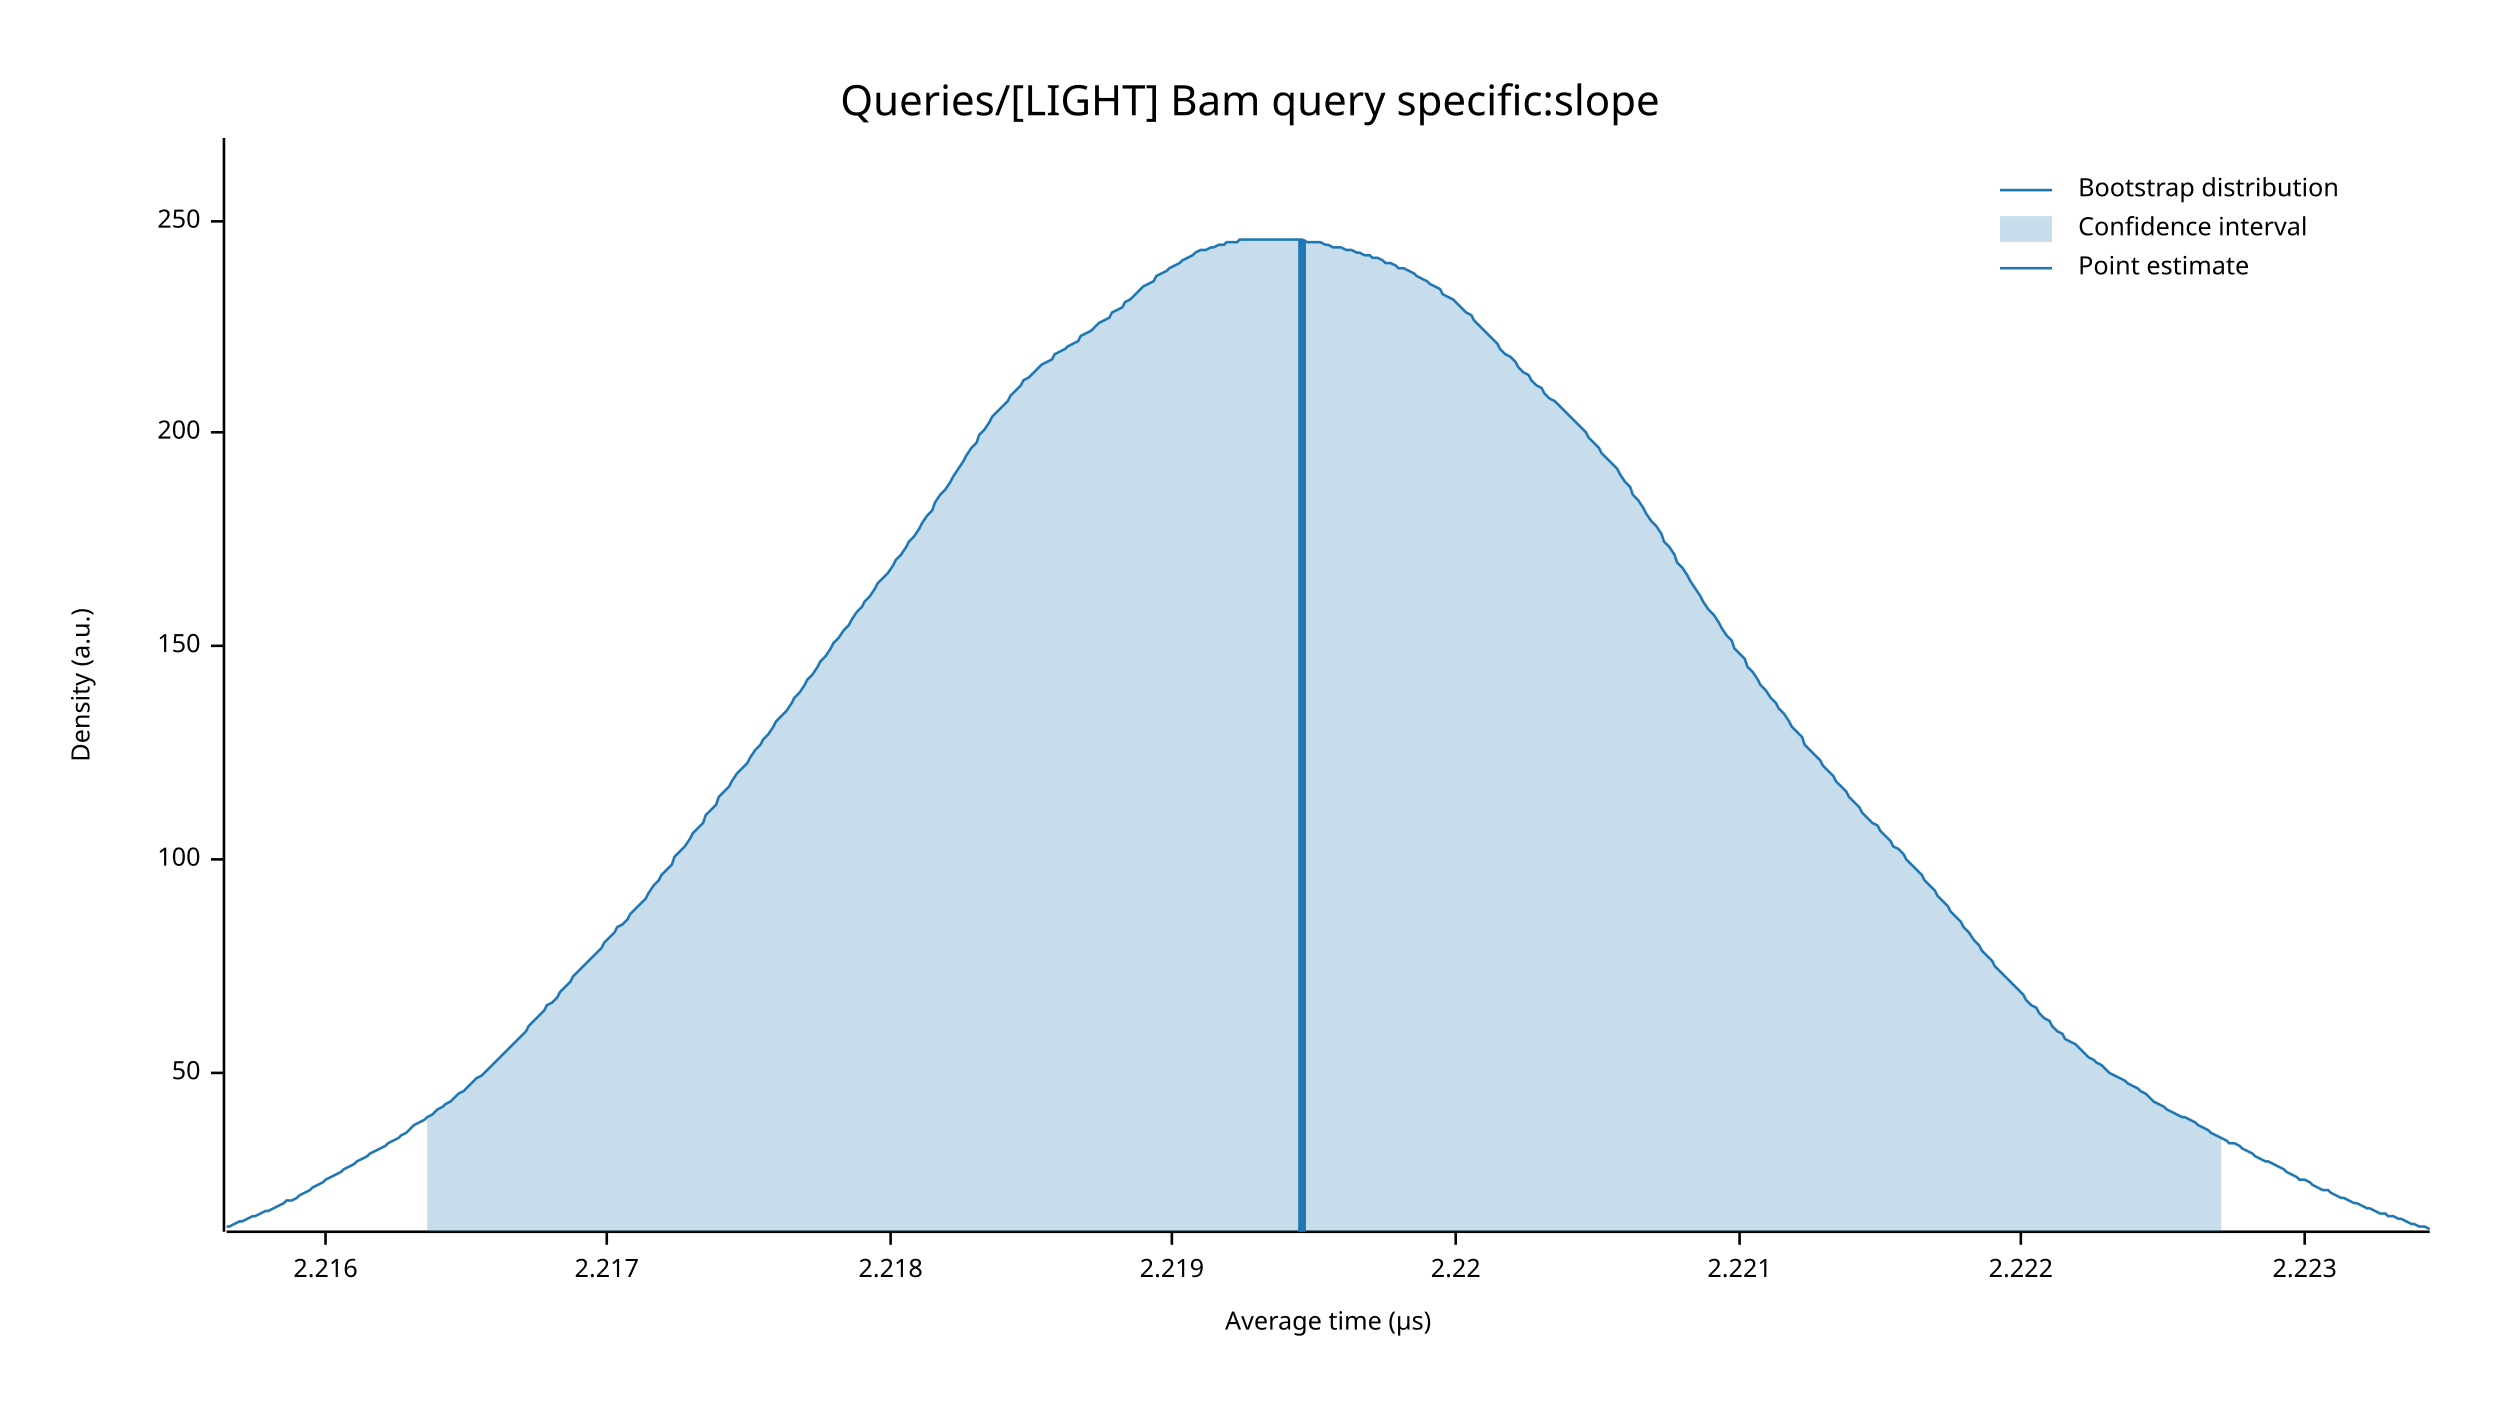
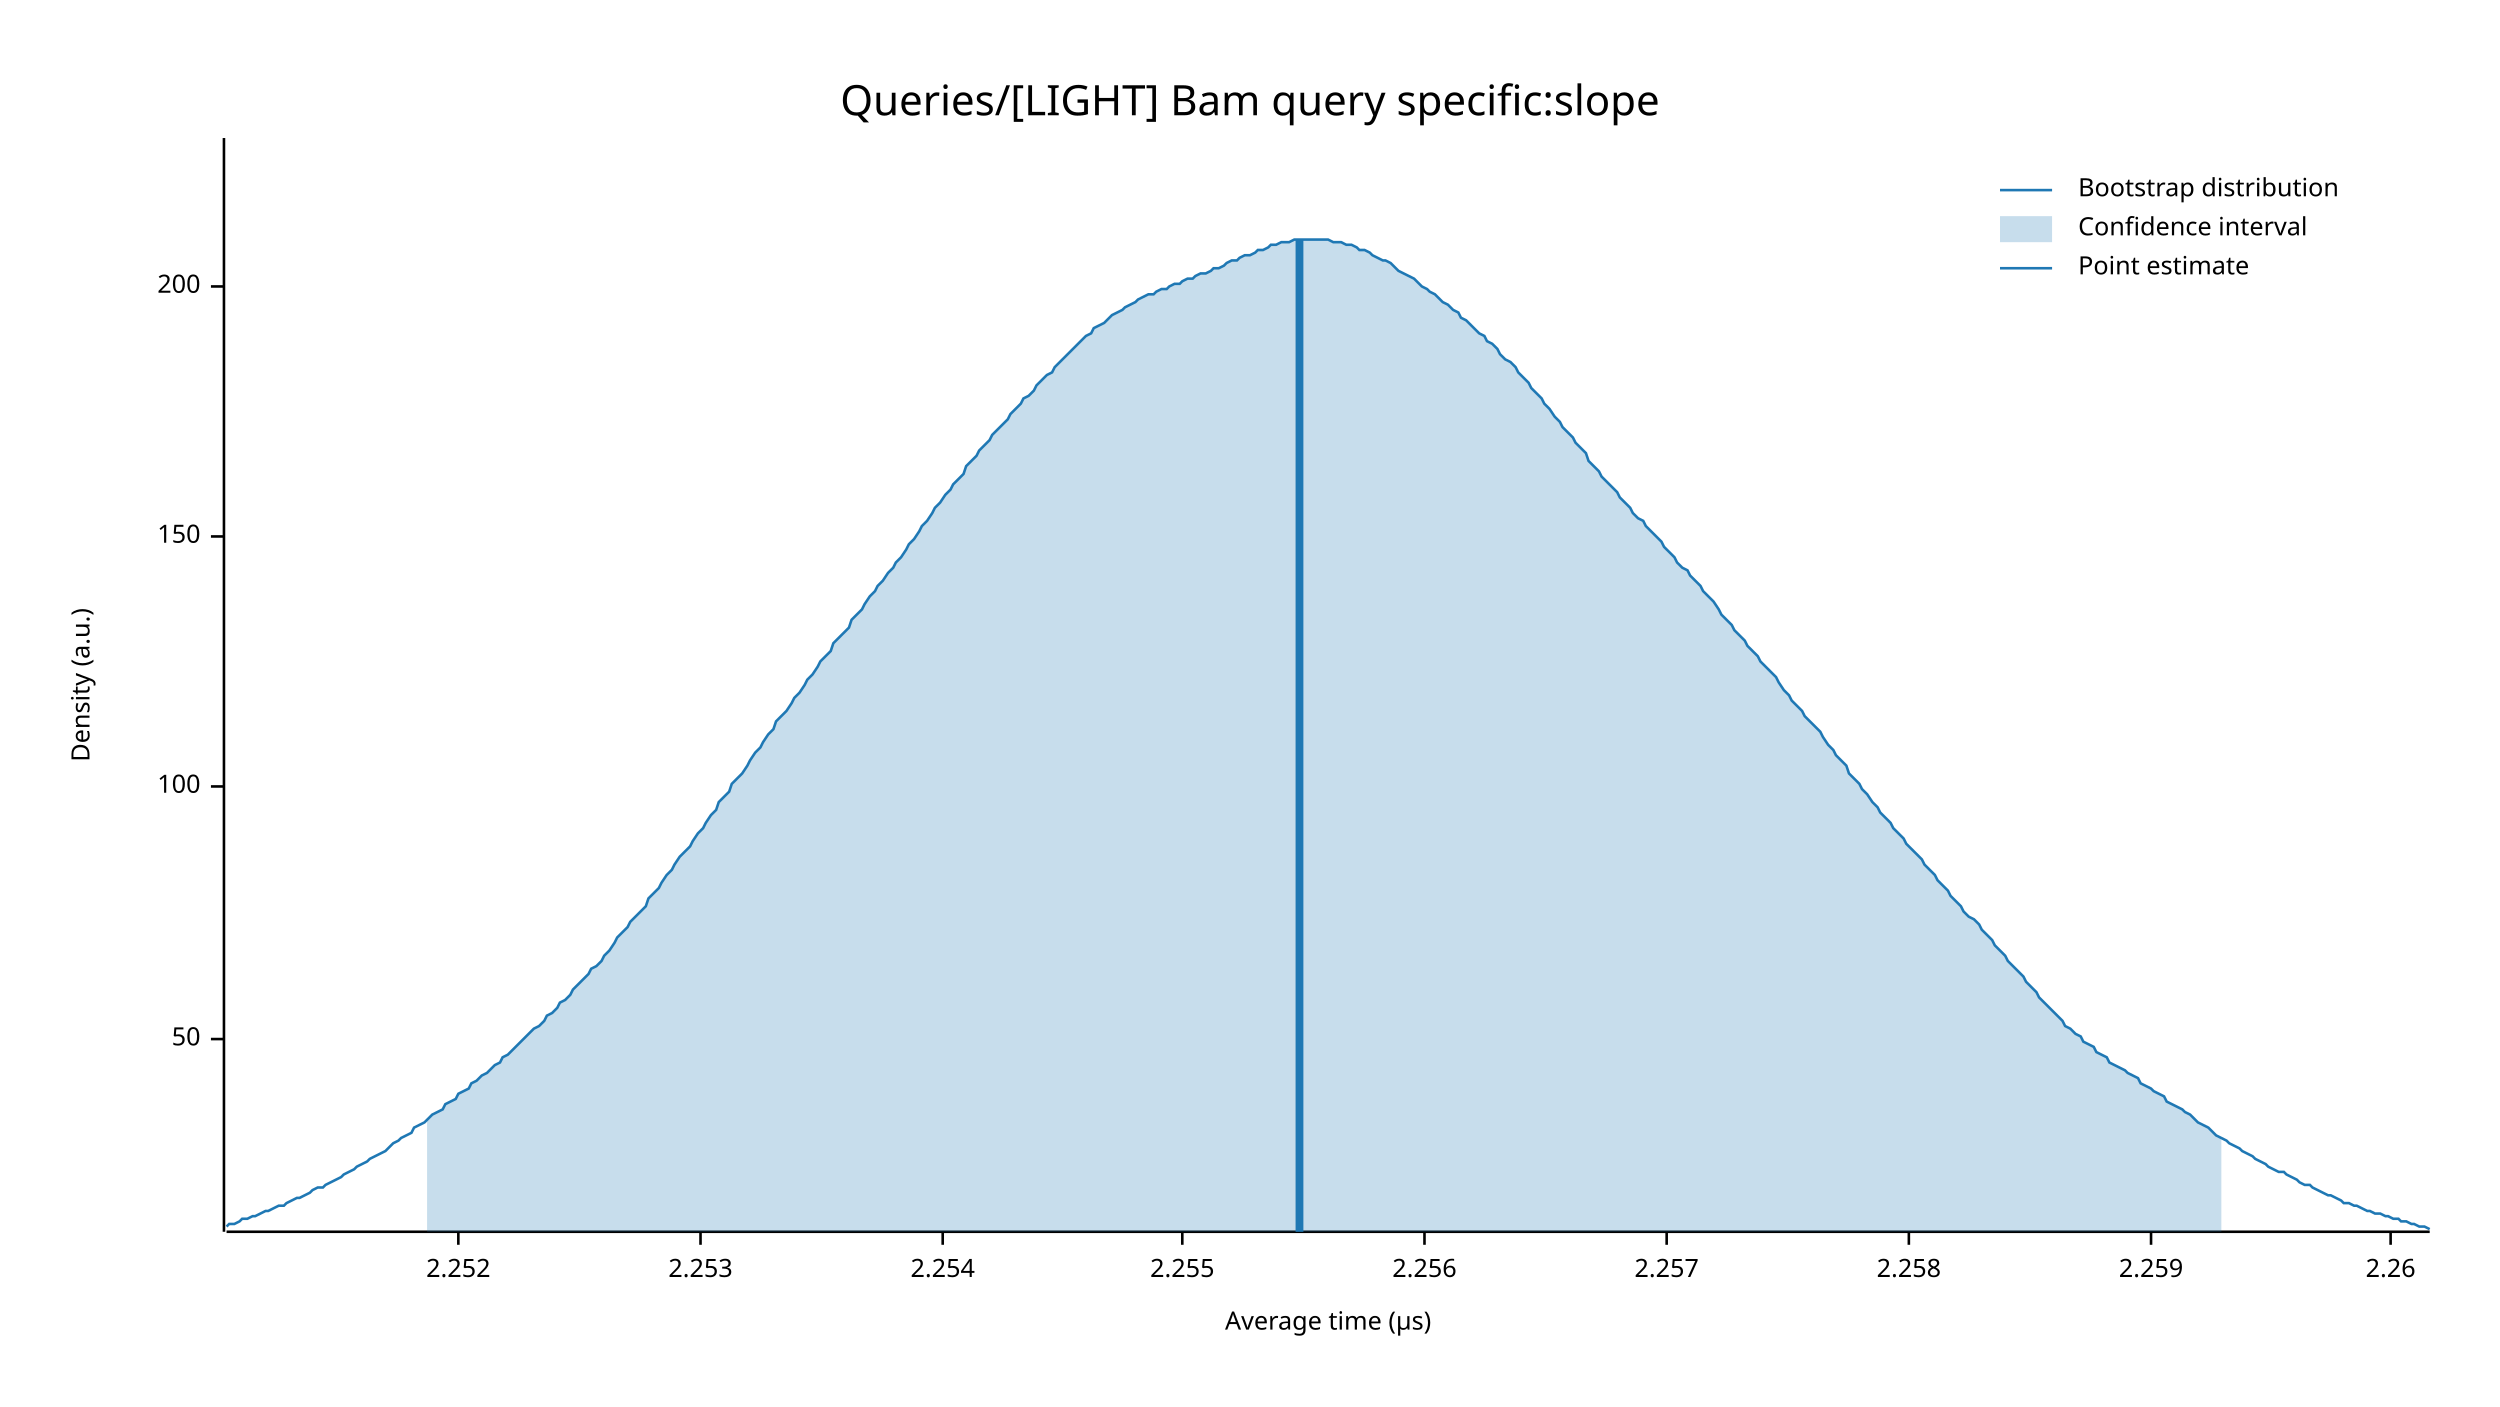
<svg xmlns="http://www.w3.org/2000/svg" width="960" height="540" viewBox="0 0 960 540">
  <text x="480" y="32" dy="0.76em" text-anchor="middle" font-family="sans-serif" font-size="16.129" opacity="1" fill="#000000">
Queries/[LIGHT] Bam query specific:slope
</text>
  <text x="27" y="263" dy="0.76em" text-anchor="middle" font-family="sans-serif" font-size="9.677" opacity="1" fill="#000000" transform="rotate(270, 27, 263)">
Density (a.u.)
</text>
  <text x="510" y="513" dy="-0.5ex" text-anchor="middle" font-family="sans-serif" font-size="9.677" opacity="1" fill="#000000">
Average time (µs)
</text>
  <polyline fill="none" opacity="1" stroke="#000000" stroke-width="1" points="86,53 86,473 " />
-   <text x="77" y="412" dy="0.5ex" text-anchor="end" font-family="sans-serif" font-size="9.677" opacity="1" fill="#000000">
+   <text x="77" y="399" dy="0.5ex" text-anchor="end" font-family="sans-serif" font-size="9.677" opacity="1" fill="#000000">
50
</text>
-   <polyline fill="none" opacity="1" stroke="#000000" stroke-width="1" points="81,412 86,412 " />
-   <text x="77" y="330" dy="0.5ex" text-anchor="end" font-family="sans-serif" font-size="9.677" opacity="1" fill="#000000">
+   <polyline fill="none" opacity="1" stroke="#000000" stroke-width="1" points="81,399 86,399 " />
+   <text x="77" y="302" dy="0.5ex" text-anchor="end" font-family="sans-serif" font-size="9.677" opacity="1" fill="#000000">
100
</text>
-   <polyline fill="none" opacity="1" stroke="#000000" stroke-width="1" points="81,330 86,330 " />
-   <text x="77" y="248" dy="0.5ex" text-anchor="end" font-family="sans-serif" font-size="9.677" opacity="1" fill="#000000">
+   <polyline fill="none" opacity="1" stroke="#000000" stroke-width="1" points="81,302 86,302 " />
+   <text x="77" y="206" dy="0.5ex" text-anchor="end" font-family="sans-serif" font-size="9.677" opacity="1" fill="#000000">
150
</text>
-   <polyline fill="none" opacity="1" stroke="#000000" stroke-width="1" points="81,248 86,248 " />
-   <text x="77" y="166" dy="0.5ex" text-anchor="end" font-family="sans-serif" font-size="9.677" opacity="1" fill="#000000">
+   <polyline fill="none" opacity="1" stroke="#000000" stroke-width="1" points="81,206 86,206 " />
+   <text x="77" y="110" dy="0.5ex" text-anchor="end" font-family="sans-serif" font-size="9.677" opacity="1" fill="#000000">
200
</text>
-   <polyline fill="none" opacity="1" stroke="#000000" stroke-width="1" points="81,166 86,166 " />
-   <text x="77" y="85" dy="0.5ex" text-anchor="end" font-family="sans-serif" font-size="9.677" opacity="1" fill="#000000">
- 250
+   <polyline fill="none" opacity="1" stroke="#000000" stroke-width="1" points="81,110 86,110 " />
+   <polyline fill="none" opacity="1" stroke="#000000" stroke-width="1" points="87,473 933,473 " />
+   <text x="176" y="483" dy="0.76em" text-anchor="middle" font-family="sans-serif" font-size="9.677" opacity="1" fill="#000000">
+ 2.252
</text>
-   <polyline fill="none" opacity="1" stroke="#000000" stroke-width="1" points="81,85 86,85 " />
-   <polyline fill="none" opacity="1" stroke="#000000" stroke-width="1" points="87,473 933,473 " />
-   <text x="125" y="483" dy="0.76em" text-anchor="middle" font-family="sans-serif" font-size="9.677" opacity="1" fill="#000000">
- 2.216
+   <polyline fill="none" opacity="1" stroke="#000000" stroke-width="1" points="176,473 176,478 " />
+   <text x="269" y="483" dy="0.76em" text-anchor="middle" font-family="sans-serif" font-size="9.677" opacity="1" fill="#000000">
+ 2.253
</text>
-   <polyline fill="none" opacity="1" stroke="#000000" stroke-width="1" points="125,473 125,478 " />
-   <text x="233" y="483" dy="0.76em" text-anchor="middle" font-family="sans-serif" font-size="9.677" opacity="1" fill="#000000">
- 2.217
+   <polyline fill="none" opacity="1" stroke="#000000" stroke-width="1" points="269,473 269,478 " />
+   <text x="362" y="483" dy="0.76em" text-anchor="middle" font-family="sans-serif" font-size="9.677" opacity="1" fill="#000000">
+ 2.254
</text>
-   <polyline fill="none" opacity="1" stroke="#000000" stroke-width="1" points="233,473 233,478 " />
-   <text x="342" y="483" dy="0.76em" text-anchor="middle" font-family="sans-serif" font-size="9.677" opacity="1" fill="#000000">
- 2.218
+   <polyline fill="none" opacity="1" stroke="#000000" stroke-width="1" points="362,473 362,478 " />
+   <text x="454" y="483" dy="0.76em" text-anchor="middle" font-family="sans-serif" font-size="9.677" opacity="1" fill="#000000">
+ 2.255
</text>
-   <polyline fill="none" opacity="1" stroke="#000000" stroke-width="1" points="342,473 342,478 " />
-   <text x="450" y="483" dy="0.76em" text-anchor="middle" font-family="sans-serif" font-size="9.677" opacity="1" fill="#000000">
- 2.219
+   <polyline fill="none" opacity="1" stroke="#000000" stroke-width="1" points="454,473 454,478 " />
+   <text x="547" y="483" dy="0.76em" text-anchor="middle" font-family="sans-serif" font-size="9.677" opacity="1" fill="#000000">
+ 2.256
</text>
-   <polyline fill="none" opacity="1" stroke="#000000" stroke-width="1" points="450,473 450,478 " />
-   <text x="559" y="483" dy="0.76em" text-anchor="middle" font-family="sans-serif" font-size="9.677" opacity="1" fill="#000000">
- 2.22
+   <polyline fill="none" opacity="1" stroke="#000000" stroke-width="1" points="547,473 547,478 " />
+   <text x="640" y="483" dy="0.76em" text-anchor="middle" font-family="sans-serif" font-size="9.677" opacity="1" fill="#000000">
+ 2.257
</text>
-   <polyline fill="none" opacity="1" stroke="#000000" stroke-width="1" points="559,473 559,478 " />
-   <text x="668" y="483" dy="0.76em" text-anchor="middle" font-family="sans-serif" font-size="9.677" opacity="1" fill="#000000">
- 2.221
+   <polyline fill="none" opacity="1" stroke="#000000" stroke-width="1" points="640,473 640,478 " />
+   <text x="733" y="483" dy="0.76em" text-anchor="middle" font-family="sans-serif" font-size="9.677" opacity="1" fill="#000000">
+ 2.258
</text>
-   <polyline fill="none" opacity="1" stroke="#000000" stroke-width="1" points="668,473 668,478 " />
-   <text x="776" y="483" dy="0.76em" text-anchor="middle" font-family="sans-serif" font-size="9.677" opacity="1" fill="#000000">
- 2.222
+   <polyline fill="none" opacity="1" stroke="#000000" stroke-width="1" points="733,473 733,478 " />
+   <text x="826" y="483" dy="0.76em" text-anchor="middle" font-family="sans-serif" font-size="9.677" opacity="1" fill="#000000">
+ 2.259
</text>
-   <polyline fill="none" opacity="1" stroke="#000000" stroke-width="1" points="776,473 776,478 " />
-   <text x="885" y="483" dy="0.76em" text-anchor="middle" font-family="sans-serif" font-size="9.677" opacity="1" fill="#000000">
- 2.223
+   <polyline fill="none" opacity="1" stroke="#000000" stroke-width="1" points="826,473 826,478 " />
+   <text x="918" y="483" dy="0.76em" text-anchor="middle" font-family="sans-serif" font-size="9.677" opacity="1" fill="#000000">
+ 2.26
</text>
-   <polyline fill="none" opacity="1" stroke="#000000" stroke-width="1" points="885,473 885,478 " />
-   <polyline fill="none" opacity="1" stroke="#1F78B4" stroke-width="1" points="87,471 88,471 90,470 92,469 93,469 95,468 97,467 98,467 100,466 102,465 103,465 105,464 107,463 109,462 110,461 112,461 114,460 115,459 117,458 119,457 120,456 122,455 124,454 125,453 127,452 129,451 131,450 132,449 134,448 136,447 137,446 139,445 141,444 142,443 144,442 146,441 148,440 149,439 151,438 153,437 154,436 156,435 158,433 159,432 161,431 163,430 164,429 166,428 168,426 170,425 171,424 173,423 175,421 176,420 178,419 180,417 181,416 183,414 185,413 187,411 188,410 190,408 192,406 193,405 195,403 197,401 198,400 200,398 202,396 203,394 205,392 207,390 209,388 210,386 212,385 214,383 215,381 217,379 219,377 220,375 222,373 224,371 226,369 227,368 229,366 231,364 232,362 234,360 236,358 237,356 239,355 241,353 242,351 244,349 246,347 248,345 249,343 251,340 253,338 254,336 256,334 258,332 259,329 261,327 263,325 265,322 266,320 268,318 270,316 271,313 273,311 275,309 276,306 278,304 280,302 281,300 283,297 285,295 287,293 288,291 290,288 292,286 293,284 295,282 297,279 298,277 300,275 302,273 304,270 305,268 307,266 309,263 310,261 312,259 314,256 315,254 317,252 319,249 320,247 322,245 324,242 326,240 327,238 329,235 331,233 332,231 334,229 336,226 337,224 339,222 341,220 343,217 344,215 346,213 348,210 349,208 351,206 353,203 354,201 356,198 358,196 359,193 361,190 363,188 365,185 366,183 368,180 370,177 371,175 373,172 375,170 376,167 378,165 380,162 381,160 383,158 385,156 387,154 388,152 390,150 392,148 393,146 395,145 397,143 398,142 400,140 402,139 404,138 405,136 407,135 409,134 410,133 412,132 414,131 415,129 417,128 419,127 420,126 422,124 424,123 426,122 427,120 429,119 431,118 432,116 434,115 436,113 437,112 439,110 441,109 443,108 444,106 446,105 448,104 449,103 451,102 453,101 454,100 456,99 458,98 459,97 461,96 463,96 465,95 466,95 468,94 470,94 471,93 473,93 475,93 476,92 478,92 480,92 482,92 483,92 485,92 487,92 488,92 490,92 492,92 493,92 495,92 497,92 498,92 500,92 502,93 504,93 505,93 507,93 509,94 510,94 512,95 514,95 515,95 517,96 519,96 521,97 522,97 524,98 526,98 527,99 529,99 531,100 532,101 534,101 536,102 537,103 539,103 541,104 543,105 544,106 546,107 548,108 549,109 551,110 553,111 554,113 556,114 558,115 560,117 561,118 563,120 565,121 566,123 568,125 570,127 571,128 573,130 575,132 576,134 578,136 580,137 582,139 583,141 585,143 587,144 588,146 590,148 592,149 593,151 595,153 597,154 599,156 600,157 602,159 604,161 605,162 607,164 609,166 610,168 612,170 614,172 615,174 617,176 619,178 621,180 622,182 624,185 626,187 627,190 629,192 631,195 632,197 634,200 636,202 638,205 639,208 641,210 643,213 644,216 646,218 648,221 649,223 651,226 653,229 654,231 656,234 658,236 660,239 661,241 663,244 665,246 666,249 668,251 670,253 671,256 673,258 675,261 676,263 678,265 680,268 682,270 683,272 685,274 687,277 688,279 690,281 692,283 693,286 695,288 697,290 699,292 700,294 702,296 704,298 705,300 707,302 709,304 710,306 712,308 714,310 715,312 717,314 719,316 721,317 722,319 724,321 726,323 727,325 729,326 731,328 732,330 734,332 736,334 738,336 739,338 741,340 743,342 744,344 746,346 748,348 749,350 751,352 753,354 754,356 756,358 758,361 760,363 761,365 763,367 765,369 766,371 768,373 770,375 771,376 773,378 775,380 777,382 778,384 780,386 782,387 783,389 785,391 787,392 788,394 790,396 792,397 793,399 795,400 797,401 799,403 800,404 802,406 804,407 805,408 807,409 809,411 810,412 812,413 814,414 816,415 817,416 819,417 821,418 822,419 824,420 826,422 827,423 829,424 831,425 832,426 834,427 836,428 838,429 839,429 841,430 843,431 844,432 846,433 848,434 849,435 851,436 853,437 855,438 856,439 858,439 860,440 861,441 863,442 865,443 866,444 868,445 870,446 871,446 873,447 875,448 877,449 878,450 880,451 882,452 883,453 885,453 887,454 888,455 890,456 892,457 894,457 895,458 897,459 899,460 900,460 902,461 904,462 905,462 907,463 909,464 910,464 912,465 914,466 916,466 917,467 919,467 921,468 922,468 924,469 926,470 927,470 929,471 931,471 933,472 " />
-   <polygon opacity="0.25" fill="#1F78B4" points="164,429 166,428 168,426 170,425 171,424 173,423 175,421 176,420 178,419 180,417 181,416 183,414 185,413 187,411 188,410 190,408 192,406 193,405 195,403 197,401 198,400 200,398 202,396 203,394 205,392 207,390 209,388 210,386 212,385 214,383 215,381 217,379 219,377 220,375 222,373 224,371 226,369 227,368 229,366 231,364 232,362 234,360 236,358 237,356 239,355 241,353 242,351 244,349 246,347 248,345 249,343 251,340 253,338 254,336 256,334 258,332 259,329 261,327 263,325 265,322 266,320 268,318 270,316 271,313 273,311 275,309 276,306 278,304 280,302 281,300 283,297 285,295 287,293 288,291 290,288 292,286 293,284 295,282 297,279 298,277 300,275 302,273 304,270 305,268 307,266 309,263 310,261 312,259 314,256 315,254 317,252 319,249 320,247 322,245 324,242 326,240 327,238 329,235 331,233 332,231 334,229 336,226 337,224 339,222 341,220 343,217 344,215 346,213 348,210 349,208 351,206 353,203 354,201 356,198 358,196 359,193 361,190 363,188 365,185 366,183 368,180 370,177 371,175 373,172 375,170 376,167 378,165 380,162 381,160 383,158 385,156 387,154 388,152 390,150 392,148 393,146 395,145 397,143 398,142 400,140 402,139 404,138 405,136 407,135 409,134 410,133 412,132 414,131 415,129 417,128 419,127 420,126 422,124 424,123 426,122 427,120 429,119 431,118 432,116 434,115 436,113 437,112 439,110 441,109 443,108 444,106 446,105 448,104 449,103 451,102 453,101 454,100 456,99 458,98 459,97 461,96 463,96 465,95 466,95 468,94 470,94 471,93 473,93 475,93 476,92 478,92 480,92 482,92 483,92 485,92 487,92 488,92 490,92 492,92 493,92 495,92 497,92 498,92 500,92 502,93 504,93 505,93 507,93 509,94 510,94 512,95 514,95 515,95 517,96 519,96 521,97 522,97 524,98 526,98 527,99 529,99 531,100 532,101 534,101 536,102 537,103 539,103 541,104 543,105 544,106 546,107 548,108 549,109 551,110 553,111 554,113 556,114 558,115 560,117 561,118 563,120 565,121 566,123 568,125 570,127 571,128 573,130 575,132 576,134 578,136 580,137 582,139 583,141 585,143 587,144 588,146 590,148 592,149 593,151 595,153 597,154 599,156 600,157 602,159 604,161 605,162 607,164 609,166 610,168 612,170 614,172 615,174 617,176 619,178 621,180 622,182 624,185 626,187 627,190 629,192 631,195 632,197 634,200 636,202 638,205 639,208 641,210 643,213 644,216 646,218 648,221 649,223 651,226 653,229 654,231 656,234 658,236 660,239 661,241 663,244 665,246 666,249 668,251 670,253 671,256 673,258 675,261 676,263 678,265 680,268 682,270 683,272 685,274 687,277 688,279 690,281 692,283 693,286 695,288 697,290 699,292 700,294 702,296 704,298 705,300 707,302 709,304 710,306 712,308 714,310 715,312 717,314 719,316 721,317 722,319 724,321 726,323 727,325 729,326 731,328 732,330 734,332 736,334 738,336 739,338 741,340 743,342 744,344 746,346 748,348 749,350 751,352 753,354 754,356 756,358 758,361 760,363 761,365 763,367 765,369 766,371 768,373 770,375 771,376 773,378 775,380 777,382 778,384 780,386 782,387 783,389 785,391 787,392 788,394 790,396 792,397 793,399 795,400 797,401 799,403 800,404 802,406 804,407 805,408 807,409 809,411 810,412 812,413 814,414 816,415 817,416 819,417 821,418 822,419 824,420 826,422 827,423 829,424 831,425 832,426 834,427 836,428 838,429 839,429 841,430 843,431 844,432 846,433 848,434 849,435 851,436 853,437 853,473 164,473 " />
-   <polyline fill="none" opacity="1" stroke="#1F78B4" stroke-width="3" points="500,473 500,92 " />
+   <polyline fill="none" opacity="1" stroke="#000000" stroke-width="1" points="918,473 918,478 " />
+   <polyline fill="none" opacity="1" stroke="#1F78B4" stroke-width="1" points="87,471 88,470 90,470 92,469 93,468 95,468 97,467 98,467 100,466 102,465 103,465 105,464 107,463 109,463 110,462 112,461 114,460 115,460 117,459 119,458 120,457 122,456 124,456 125,455 127,454 129,453 131,452 132,451 134,450 136,449 137,448 139,447 141,446 142,445 144,444 146,443 148,442 149,441 151,439 153,438 154,437 156,436 158,435 159,433 161,432 163,431 164,430 166,428 168,427 170,426 171,424 173,423 175,422 176,420 178,419 180,418 181,416 183,415 185,413 187,412 188,411 190,409 192,408 193,406 195,405 197,403 198,402 200,400 202,398 203,397 205,395 207,394 209,392 210,390 212,389 214,387 215,385 217,384 219,382 220,380 222,378 224,376 226,374 227,372 229,371 231,369 232,367 234,365 236,362 237,360 239,358 241,356 242,354 244,352 246,350 248,348 249,345 251,343 253,341 254,339 256,336 258,334 259,332 261,329 263,327 265,325 266,323 268,320 270,318 271,316 273,313 275,311 276,308 278,306 280,304 281,301 283,299 285,297 287,294 288,292 290,289 292,287 293,285 295,282 297,280 298,277 300,275 302,273 304,270 305,268 307,266 309,263 310,261 312,259 314,256 315,254 317,252 319,250 320,247 322,245 324,243 326,241 327,238 329,236 331,234 332,232 334,229 336,227 337,225 339,223 341,220 343,218 344,216 346,214 348,211 349,209 351,207 353,204 354,202 356,200 358,197 359,195 361,193 363,190 365,188 366,186 368,184 370,182 371,179 373,177 375,175 376,173 378,171 380,169 381,167 383,165 385,163 387,161 388,159 390,157 392,155 393,153 395,152 397,150 398,148 400,146 402,144 404,143 405,141 407,139 409,137 410,136 412,134 414,132 415,131 417,129 419,128 420,126 422,125 424,124 426,122 427,121 429,120 431,119 432,118 434,117 436,116 437,115 439,114 441,113 443,113 444,112 446,111 448,111 449,110 451,109 453,109 454,108 456,107 458,107 459,106 461,105 463,105 465,104 466,103 468,103 470,102 471,101 473,100 475,100 476,99 478,98 480,98 482,97 483,96 485,96 487,95 488,94 490,94 492,93 493,93 495,93 497,92 498,92 500,92 502,92 504,92 505,92 507,92 509,92 510,92 512,93 514,93 515,93 517,94 519,94 521,95 522,96 524,96 526,97 527,98 529,99 531,100 532,100 534,101 536,103 537,104 539,105 541,106 543,107 544,108 546,110 548,111 549,112 551,113 553,115 554,116 556,117 558,119 560,120 561,122 563,123 565,125 566,126 568,128 570,129 571,131 573,132 575,134 576,136 578,138 580,139 582,141 583,143 585,145 587,147 588,149 590,151 592,153 593,155 595,157 597,160 599,162 600,164 602,166 604,168 605,170 607,172 609,174 610,177 612,179 614,181 615,183 617,185 619,187 621,189 622,191 624,193 626,195 627,197 629,199 631,200 632,202 634,204 636,206 638,208 639,210 641,212 643,214 644,216 646,218 648,219 649,221 651,223 653,225 654,227 656,229 658,231 660,234 661,236 663,238 665,240 666,242 668,244 670,246 671,248 673,250 675,252 676,254 678,256 680,258 682,260 683,262 685,265 687,267 688,269 690,271 692,273 693,275 695,277 697,279 699,281 700,283 702,286 704,288 705,290 707,292 709,294 710,297 712,299 714,301 715,303 717,305 719,308 721,310 722,312 724,314 726,316 727,318 729,320 731,322 732,324 734,326 736,328 738,330 739,332 741,334 743,336 744,338 746,340 748,342 749,344 751,346 753,348 754,350 756,352 758,353 760,355 761,357 763,359 765,361 766,363 768,365 770,367 771,369 773,371 775,373 777,375 778,377 780,379 782,381 783,383 785,385 787,387 788,388 790,390 792,392 793,394 795,395 797,397 799,398 800,400 802,401 804,402 805,404 807,405 809,406 810,408 812,409 814,410 816,411 817,412 819,413 821,414 822,416 824,417 826,418 827,419 829,420 831,421 832,423 834,424 836,425 838,426 839,427 841,428 843,430 844,431 846,432 848,433 849,434 851,436 853,437 855,438 856,439 858,440 860,441 861,442 863,443 865,444 866,445 868,446 870,447 871,448 873,449 875,450 877,450 878,451 880,452 882,453 883,454 885,455 887,455 888,456 890,457 892,458 894,459 895,459 897,460 899,461 900,462 902,462 904,463 905,463 907,464 909,465 910,465 912,466 914,466 916,467 917,467 919,468 921,468 922,469 924,469 926,470 927,470 929,471 931,471 933,472 " />
+   <polygon opacity="0.25" fill="#1F78B4" points="164,430 166,428 168,427 170,426 171,424 173,423 175,422 176,420 178,419 180,418 181,416 183,415 185,413 187,412 188,411 190,409 192,408 193,406 195,405 197,403 198,402 200,400 202,398 203,397 205,395 207,394 209,392 210,390 212,389 214,387 215,385 217,384 219,382 220,380 222,378 224,376 226,374 227,372 229,371 231,369 232,367 234,365 236,362 237,360 239,358 241,356 242,354 244,352 246,350 248,348 249,345 251,343 253,341 254,339 256,336 258,334 259,332 261,329 263,327 265,325 266,323 268,320 270,318 271,316 273,313 275,311 276,308 278,306 280,304 281,301 283,299 285,297 287,294 288,292 290,289 292,287 293,285 295,282 297,280 298,277 300,275 302,273 304,270 305,268 307,266 309,263 310,261 312,259 314,256 315,254 317,252 319,250 320,247 322,245 324,243 326,241 327,238 329,236 331,234 332,232 334,229 336,227 337,225 339,223 341,220 343,218 344,216 346,214 348,211 349,209 351,207 353,204 354,202 356,200 358,197 359,195 361,193 363,190 365,188 366,186 368,184 370,182 371,179 373,177 375,175 376,173 378,171 380,169 381,167 383,165 385,163 387,161 388,159 390,157 392,155 393,153 395,152 397,150 398,148 400,146 402,144 404,143 405,141 407,139 409,137 410,136 412,134 414,132 415,131 417,129 419,128 420,126 422,125 424,124 426,122 427,121 429,120 431,119 432,118 434,117 436,116 437,115 439,114 441,113 443,113 444,112 446,111 448,111 449,110 451,109 453,109 454,108 456,107 458,107 459,106 461,105 463,105 465,104 466,103 468,103 470,102 471,101 473,100 475,100 476,99 478,98 480,98 482,97 483,96 485,96 487,95 488,94 490,94 492,93 493,93 495,93 497,92 498,92 500,92 502,92 504,92 505,92 507,92 509,92 510,92 512,93 514,93 515,93 517,94 519,94 521,95 522,96 524,96 526,97 527,98 529,99 531,100 532,100 534,101 536,103 537,104 539,105 541,106 543,107 544,108 546,110 548,111 549,112 551,113 553,115 554,116 556,117 558,119 560,120 561,122 563,123 565,125 566,126 568,128 570,129 571,131 573,132 575,134 576,136 578,138 580,139 582,141 583,143 585,145 587,147 588,149 590,151 592,153 593,155 595,157 597,160 599,162 600,164 602,166 604,168 605,170 607,172 609,174 610,177 612,179 614,181 615,183 617,185 619,187 621,189 622,191 624,193 626,195 627,197 629,199 631,200 632,202 634,204 636,206 638,208 639,210 641,212 643,214 644,216 646,218 648,219 649,221 651,223 653,225 654,227 656,229 658,231 660,234 661,236 663,238 665,240 666,242 668,244 670,246 671,248 673,250 675,252 676,254 678,256 680,258 682,260 683,262 685,265 687,267 688,269 690,271 692,273 693,275 695,277 697,279 699,281 700,283 702,286 704,288 705,290 707,292 709,294 710,297 712,299 714,301 715,303 717,305 719,308 721,310 722,312 724,314 726,316 727,318 729,320 731,322 732,324 734,326 736,328 738,330 739,332 741,334 743,336 744,338 746,340 748,342 749,344 751,346 753,348 754,350 756,352 758,353 760,355 761,357 763,359 765,361 766,363 768,365 770,367 771,369 773,371 775,373 777,375 778,377 780,379 782,381 783,383 785,385 787,387 788,388 790,390 792,392 793,394 795,395 797,397 799,398 800,400 802,401 804,402 805,404 807,405 809,406 810,408 812,409 814,410 816,411 817,412 819,413 821,414 822,416 824,417 826,418 827,419 829,420 831,421 832,423 834,424 836,425 838,426 839,427 841,428 843,430 844,431 846,432 848,433 849,434 851,436 853,437 853,473 164,473 " />
+   <polyline fill="none" opacity="1" stroke="#1F78B4" stroke-width="3" points="499,473 499,92 " />
  <text x="798" y="68" dy="0.76em" text-anchor="start" font-family="sans-serif" font-size="9.677" opacity="1" fill="#000000">
Bootstrap distribution
</text>
  <text x="798" y="83" dy="0.76em" text-anchor="start" font-family="sans-serif" font-size="9.677" opacity="1" fill="#000000">
Confidence interval
</text>
  <text x="798" y="98" dy="0.76em" text-anchor="start" font-family="sans-serif" font-size="9.677" opacity="1" fill="#000000">
Point estimate
</text>
  <polyline fill="none" opacity="1" stroke="#1F78B4" stroke-width="1" points="768,73 788,73 " />
  <rect x="768" y="83" width="20" height="10" opacity="0.25" fill="#1F78B4" stroke="none" />
  <polyline fill="none" opacity="1" stroke="#1F78B4" stroke-width="1" points="768,103 788,103 " />
</svg>
